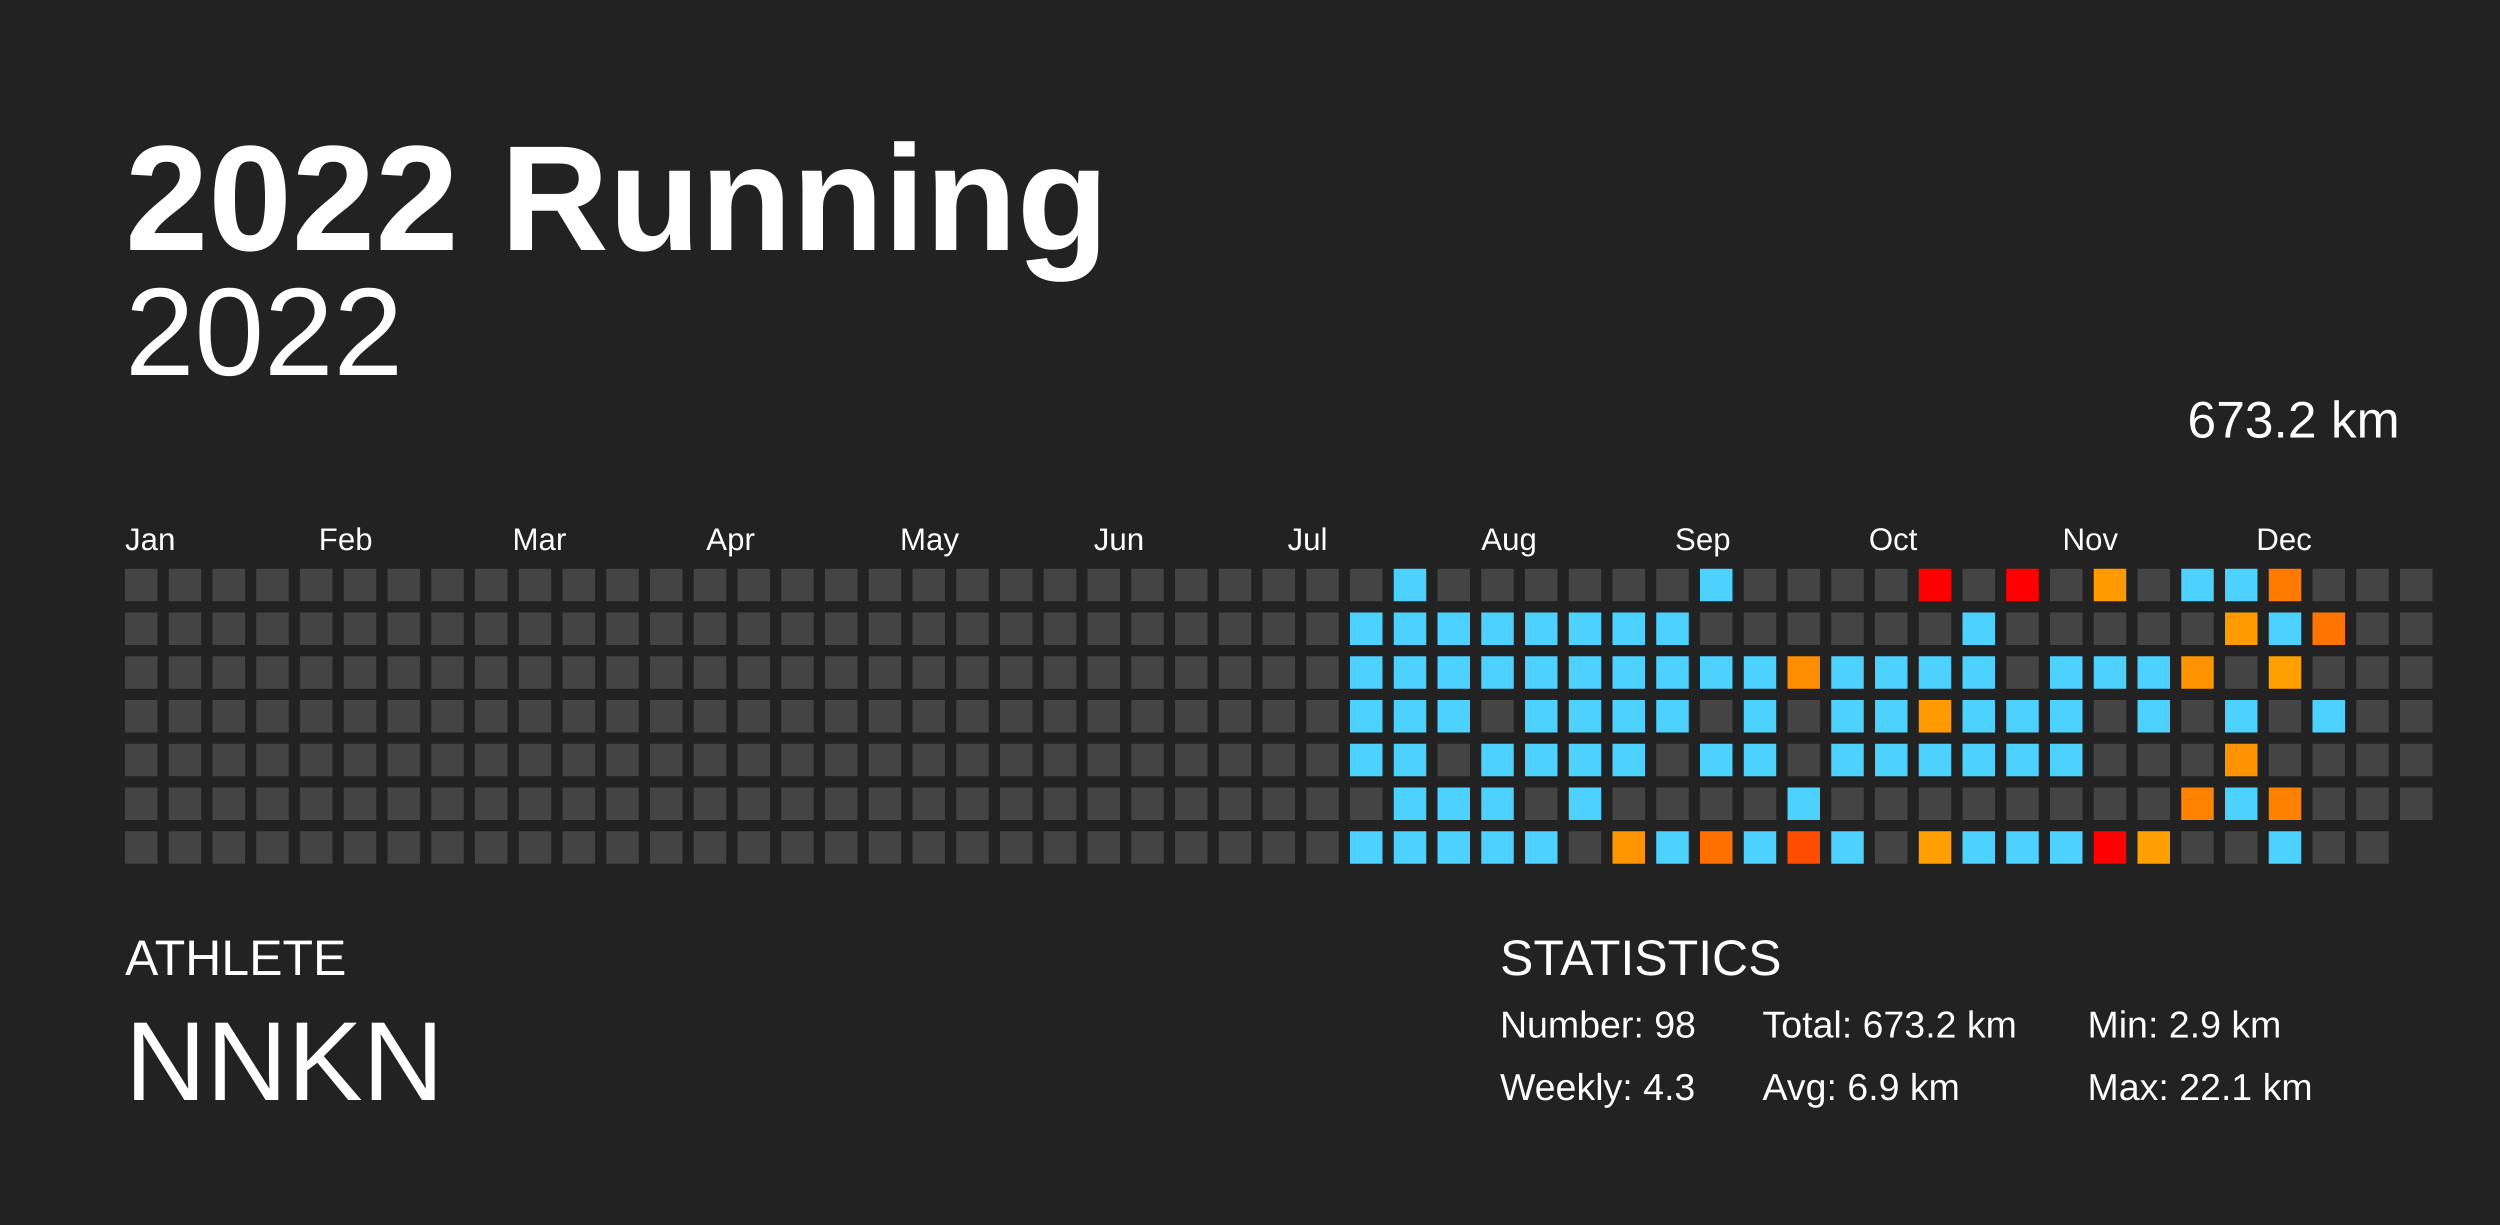
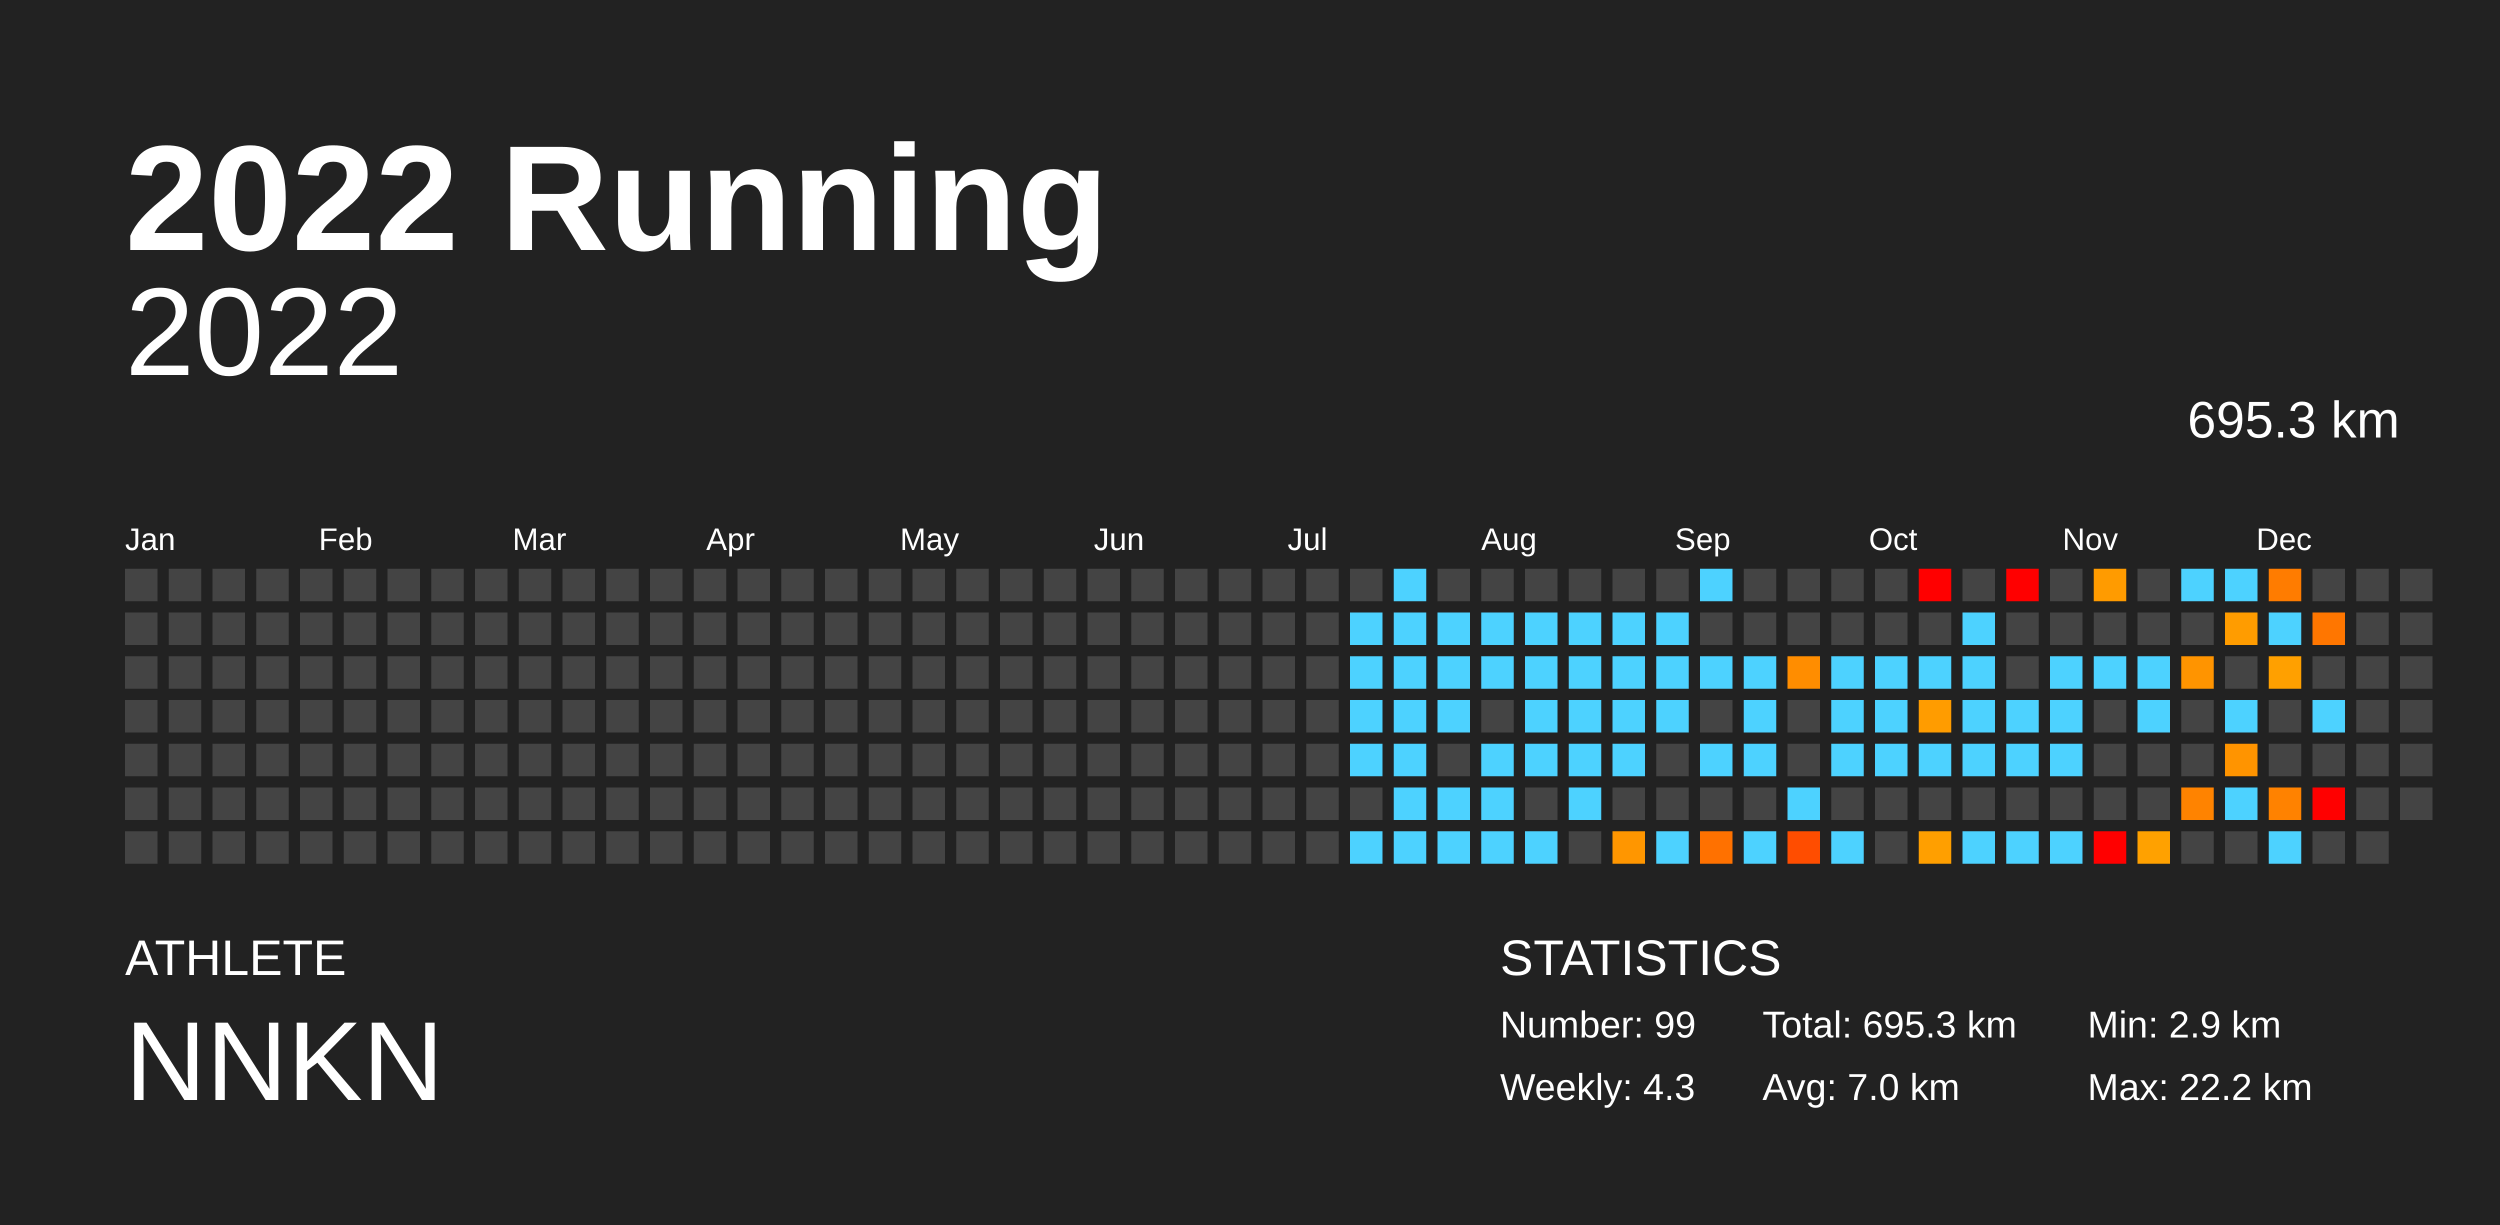
<svg xmlns="http://www.w3.org/2000/svg" baseProfile="full" height="98mm" version="1.1" viewBox="0,0,200,98" width="200mm">
  <defs />
  <rect fill="#222222" height="98" width="200" x="0" y="0" />
  <text fill="#FFFFFF" style="font-size:12px; font-family:Arial; font-weight:bold;" x="10" y="20">2022 Running</text>
  <text fill="#FFFFFF" style="font-size:4px; font-family:Arial" x="10" y="78">ATHLETE</text>
  <text fill="#FFFFFF" style="font-size:9px; font-family:Arial" x="10" y="88">NNKN</text>
  <text fill="#FFFFFF" style="font-size:4px; font-family:Arial" x="120" y="78">STATISTICS</text>
-   <text fill="#FFFFFF" style="font-size:3px; font-family:Arial" x="120" y="83">Number: 98</text>
+   <text fill="#FFFFFF" style="font-size:3px; font-family:Arial" x="120" y="83">Number: 99</text>
  <text fill="#FFFFFF" style="font-size:3px; font-family:Arial" x="120" y="88">Weekly: 4.3</text>
-   <text fill="#FFFFFF" style="font-size:3px; font-family:Arial" x="141" y="83">Total: 673.2 km</text>
-   <text fill="#FFFFFF" style="font-size:3px; font-family:Arial" x="141" y="88">Avg: 6.9 km</text>
+   <text fill="#FFFFFF" style="font-size:3px; font-family:Arial" x="141" y="83">Total: 695.3 km</text>
+   <text fill="#FFFFFF" style="font-size:3px; font-family:Arial" x="141" y="88">Avg: 7.0 km</text>
  <text fill="#FFFFFF" style="font-size:3px; font-family:Arial" x="167" y="83">Min: 2.9 km</text>
-   <text fill="#FFFFFF" style="font-size:3px; font-family:Arial" x="167" y="88">Max: 22.1 km</text>
+   <text fill="#FFFFFF" style="font-size:3px; font-family:Arial" x="167" y="88">Max: 22.2 km</text>
  <text alignment-baseline="hanging" fill="#FFFFFF" style="font-size:10.0px; font-family:Arial;" x="10" y="30">2022</text>
-   <text alignment-baseline="hanging" fill="#FFFFFF" style="font-size:4.125px; font-family:Arial;" x="175" y="35">673.2 km</text>
+   <text alignment-baseline="hanging" fill="#FFFFFF" style="font-size:4.125px; font-family:Arial;" x="175" y="35">695.3 km</text>
  <text fill="#FFFFFF" style="font-size:2.5px; font-family:Arial" x="10.0" y="44">Jan</text>
  <text fill="#FFFFFF" style="font-size:2.5px; font-family:Arial" x="25.5" y="44">Feb</text>
  <text fill="#FFFFFF" style="font-size:2.5px; font-family:Arial" x="41.0" y="44">Mar</text>
  <text fill="#FFFFFF" style="font-size:2.5px; font-family:Arial" x="56.5" y="44">Apr</text>
  <text fill="#FFFFFF" style="font-size:2.5px; font-family:Arial" x="72.0" y="44">May</text>
  <text fill="#FFFFFF" style="font-size:2.5px; font-family:Arial" x="87.5" y="44">Jun</text>
  <text fill="#FFFFFF" style="font-size:2.5px; font-family:Arial" x="103.0" y="44">Jul</text>
  <text fill="#FFFFFF" style="font-size:2.5px; font-family:Arial" x="118.5" y="44">Aug</text>
  <text fill="#FFFFFF" style="font-size:2.5px; font-family:Arial" x="134.0" y="44">Sep</text>
  <text fill="#FFFFFF" style="font-size:2.5px; font-family:Arial" x="149.5" y="44">Oct</text>
  <text fill="#FFFFFF" style="font-size:2.5px; font-family:Arial" x="165.0" y="44">Nov</text>
  <text fill="#FFFFFF" style="font-size:2.5px; font-family:Arial" x="180.5" y="44">Dec</text>
  <rect fill="#444444" height="2.6" width="2.6" x="10.0" y="45.5" />
  <rect fill="#444444" height="2.6" width="2.6" x="10.0" y="49.0" />
  <rect fill="#444444" height="2.6" width="2.6" x="10.0" y="52.5" />
  <rect fill="#444444" height="2.6" width="2.6" x="10.0" y="56.0" />
  <rect fill="#444444" height="2.6" width="2.6" x="10.0" y="59.5" />
  <rect fill="#444444" height="2.6" width="2.6" x="10.0" y="63.0" />
  <rect fill="#444444" height="2.6" width="2.6" x="10.0" y="66.5" />
  <rect fill="#444444" height="2.6" width="2.6" x="13.5" y="45.5" />
  <rect fill="#444444" height="2.6" width="2.6" x="13.5" y="49.0" />
  <rect fill="#444444" height="2.6" width="2.6" x="13.5" y="52.5" />
  <rect fill="#444444" height="2.6" width="2.6" x="13.5" y="56.0" />
  <rect fill="#444444" height="2.6" width="2.6" x="13.5" y="59.5" />
  <rect fill="#444444" height="2.6" width="2.6" x="13.5" y="63.0" />
  <rect fill="#444444" height="2.6" width="2.6" x="13.5" y="66.5" />
  <rect fill="#444444" height="2.6" width="2.6" x="17.0" y="45.5" />
  <rect fill="#444444" height="2.6" width="2.6" x="17.0" y="49.0" />
  <rect fill="#444444" height="2.6" width="2.6" x="17.0" y="52.5" />
  <rect fill="#444444" height="2.6" width="2.6" x="17.0" y="56.0" />
  <rect fill="#444444" height="2.6" width="2.6" x="17.0" y="59.5" />
  <rect fill="#444444" height="2.6" width="2.6" x="17.0" y="63.0" />
  <rect fill="#444444" height="2.6" width="2.6" x="17.0" y="66.5" />
  <rect fill="#444444" height="2.6" width="2.6" x="20.5" y="45.5" />
  <rect fill="#444444" height="2.6" width="2.6" x="20.5" y="49.0" />
  <rect fill="#444444" height="2.6" width="2.6" x="20.5" y="52.5" />
  <rect fill="#444444" height="2.6" width="2.6" x="20.5" y="56.0" />
  <rect fill="#444444" height="2.6" width="2.6" x="20.5" y="59.5" />
  <rect fill="#444444" height="2.6" width="2.6" x="20.5" y="63.0" />
  <rect fill="#444444" height="2.6" width="2.6" x="20.5" y="66.5" />
  <rect fill="#444444" height="2.6" width="2.6" x="24.0" y="45.5" />
  <rect fill="#444444" height="2.6" width="2.6" x="24.0" y="49.0" />
  <rect fill="#444444" height="2.6" width="2.6" x="24.0" y="52.5" />
  <rect fill="#444444" height="2.6" width="2.6" x="24.0" y="56.0" />
  <rect fill="#444444" height="2.6" width="2.6" x="24.0" y="59.5" />
  <rect fill="#444444" height="2.6" width="2.6" x="24.0" y="63.0" />
  <rect fill="#444444" height="2.6" width="2.6" x="24.0" y="66.5" />
  <rect fill="#444444" height="2.6" width="2.6" x="27.5" y="45.5" />
  <rect fill="#444444" height="2.6" width="2.6" x="27.5" y="49.0" />
  <rect fill="#444444" height="2.6" width="2.6" x="27.5" y="52.5" />
  <rect fill="#444444" height="2.6" width="2.6" x="27.5" y="56.0" />
  <rect fill="#444444" height="2.6" width="2.6" x="27.5" y="59.5" />
  <rect fill="#444444" height="2.6" width="2.6" x="27.5" y="63.0" />
  <rect fill="#444444" height="2.6" width="2.6" x="27.5" y="66.5" />
  <rect fill="#444444" height="2.6" width="2.6" x="31.0" y="45.5" />
  <rect fill="#444444" height="2.6" width="2.6" x="31.0" y="49.0" />
  <rect fill="#444444" height="2.6" width="2.6" x="31.0" y="52.5" />
  <rect fill="#444444" height="2.6" width="2.6" x="31.0" y="56.0" />
  <rect fill="#444444" height="2.6" width="2.6" x="31.0" y="59.5" />
  <rect fill="#444444" height="2.6" width="2.6" x="31.0" y="63.0" />
  <rect fill="#444444" height="2.6" width="2.6" x="31.0" y="66.5" />
  <rect fill="#444444" height="2.6" width="2.6" x="34.5" y="45.5" />
  <rect fill="#444444" height="2.6" width="2.6" x="34.5" y="49.0" />
  <rect fill="#444444" height="2.6" width="2.6" x="34.5" y="52.5" />
  <rect fill="#444444" height="2.6" width="2.6" x="34.5" y="56.0" />
  <rect fill="#444444" height="2.6" width="2.6" x="34.5" y="59.5" />
  <rect fill="#444444" height="2.6" width="2.6" x="34.5" y="63.0" />
  <rect fill="#444444" height="2.6" width="2.6" x="34.5" y="66.5" />
  <rect fill="#444444" height="2.6" width="2.6" x="38.0" y="45.5" />
  <rect fill="#444444" height="2.6" width="2.6" x="38.0" y="49.0" />
  <rect fill="#444444" height="2.6" width="2.6" x="38.0" y="52.5" />
  <rect fill="#444444" height="2.6" width="2.6" x="38.0" y="56.0" />
  <rect fill="#444444" height="2.6" width="2.6" x="38.0" y="59.5" />
  <rect fill="#444444" height="2.6" width="2.6" x="38.0" y="63.0" />
  <rect fill="#444444" height="2.6" width="2.6" x="38.0" y="66.5" />
  <rect fill="#444444" height="2.6" width="2.6" x="41.5" y="45.5" />
  <rect fill="#444444" height="2.6" width="2.6" x="41.5" y="49.0" />
  <rect fill="#444444" height="2.6" width="2.6" x="41.5" y="52.5" />
  <rect fill="#444444" height="2.6" width="2.6" x="41.5" y="56.0" />
  <rect fill="#444444" height="2.6" width="2.6" x="41.5" y="59.5" />
  <rect fill="#444444" height="2.6" width="2.6" x="41.5" y="63.0" />
  <rect fill="#444444" height="2.6" width="2.6" x="41.5" y="66.5" />
  <rect fill="#444444" height="2.6" width="2.6" x="45.0" y="45.5" />
  <rect fill="#444444" height="2.6" width="2.6" x="45.0" y="49.0" />
  <rect fill="#444444" height="2.6" width="2.6" x="45.0" y="52.5" />
  <rect fill="#444444" height="2.6" width="2.6" x="45.0" y="56.0" />
  <rect fill="#444444" height="2.6" width="2.6" x="45.0" y="59.5" />
  <rect fill="#444444" height="2.6" width="2.6" x="45.0" y="63.0" />
  <rect fill="#444444" height="2.6" width="2.6" x="45.0" y="66.5" />
  <rect fill="#444444" height="2.6" width="2.6" x="48.5" y="45.5" />
  <rect fill="#444444" height="2.6" width="2.6" x="48.5" y="49.0" />
  <rect fill="#444444" height="2.6" width="2.6" x="48.5" y="52.5" />
  <rect fill="#444444" height="2.6" width="2.6" x="48.5" y="56.0" />
  <rect fill="#444444" height="2.6" width="2.6" x="48.5" y="59.5" />
  <rect fill="#444444" height="2.6" width="2.6" x="48.5" y="63.0" />
  <rect fill="#444444" height="2.6" width="2.6" x="48.5" y="66.5" />
  <rect fill="#444444" height="2.6" width="2.6" x="52.0" y="45.5" />
  <rect fill="#444444" height="2.6" width="2.6" x="52.0" y="49.0" />
  <rect fill="#444444" height="2.6" width="2.6" x="52.0" y="52.5" />
  <rect fill="#444444" height="2.6" width="2.6" x="52.0" y="56.0" />
  <rect fill="#444444" height="2.6" width="2.6" x="52.0" y="59.5" />
  <rect fill="#444444" height="2.6" width="2.6" x="52.0" y="63.0" />
  <rect fill="#444444" height="2.6" width="2.6" x="52.0" y="66.5" />
  <rect fill="#444444" height="2.6" width="2.6" x="55.5" y="45.5" />
  <rect fill="#444444" height="2.6" width="2.6" x="55.5" y="49.0" />
  <rect fill="#444444" height="2.6" width="2.6" x="55.5" y="52.5" />
  <rect fill="#444444" height="2.6" width="2.6" x="55.5" y="56.0" />
  <rect fill="#444444" height="2.6" width="2.6" x="55.5" y="59.5" />
  <rect fill="#444444" height="2.6" width="2.6" x="55.5" y="63.0" />
  <rect fill="#444444" height="2.6" width="2.6" x="55.5" y="66.5" />
  <rect fill="#444444" height="2.6" width="2.6" x="59.0" y="45.5" />
  <rect fill="#444444" height="2.6" width="2.6" x="59.0" y="49.0" />
  <rect fill="#444444" height="2.6" width="2.6" x="59.0" y="52.5" />
  <rect fill="#444444" height="2.6" width="2.6" x="59.0" y="56.0" />
  <rect fill="#444444" height="2.6" width="2.6" x="59.0" y="59.5" />
  <rect fill="#444444" height="2.6" width="2.6" x="59.0" y="63.0" />
  <rect fill="#444444" height="2.6" width="2.6" x="59.0" y="66.5" />
  <rect fill="#444444" height="2.6" width="2.6" x="62.5" y="45.5" />
  <rect fill="#444444" height="2.6" width="2.6" x="62.5" y="49.0" />
  <rect fill="#444444" height="2.6" width="2.6" x="62.5" y="52.5" />
  <rect fill="#444444" height="2.6" width="2.6" x="62.5" y="56.0" />
  <rect fill="#444444" height="2.6" width="2.6" x="62.5" y="59.5" />
  <rect fill="#444444" height="2.6" width="2.6" x="62.5" y="63.0" />
  <rect fill="#444444" height="2.6" width="2.6" x="62.5" y="66.5" />
  <rect fill="#444444" height="2.6" width="2.6" x="66.0" y="45.5" />
  <rect fill="#444444" height="2.6" width="2.6" x="66.0" y="49.0" />
  <rect fill="#444444" height="2.6" width="2.6" x="66.0" y="52.5" />
  <rect fill="#444444" height="2.6" width="2.6" x="66.0" y="56.0" />
  <rect fill="#444444" height="2.6" width="2.6" x="66.0" y="59.5" />
  <rect fill="#444444" height="2.6" width="2.6" x="66.0" y="63.0" />
  <rect fill="#444444" height="2.6" width="2.6" x="66.0" y="66.5" />
  <rect fill="#444444" height="2.6" width="2.6" x="69.5" y="45.5" />
  <rect fill="#444444" height="2.6" width="2.6" x="69.5" y="49.0" />
  <rect fill="#444444" height="2.6" width="2.6" x="69.5" y="52.5" />
  <rect fill="#444444" height="2.6" width="2.6" x="69.5" y="56.0" />
  <rect fill="#444444" height="2.6" width="2.6" x="69.5" y="59.5" />
  <rect fill="#444444" height="2.6" width="2.6" x="69.5" y="63.0" />
  <rect fill="#444444" height="2.6" width="2.6" x="69.5" y="66.5" />
  <rect fill="#444444" height="2.6" width="2.6" x="73.0" y="45.5" />
  <rect fill="#444444" height="2.6" width="2.6" x="73.0" y="49.0" />
  <rect fill="#444444" height="2.6" width="2.6" x="73.0" y="52.5" />
  <rect fill="#444444" height="2.6" width="2.6" x="73.0" y="56.0" />
  <rect fill="#444444" height="2.6" width="2.6" x="73.0" y="59.5" />
  <rect fill="#444444" height="2.6" width="2.6" x="73.0" y="63.0" />
  <rect fill="#444444" height="2.6" width="2.6" x="73.0" y="66.5" />
  <rect fill="#444444" height="2.6" width="2.6" x="76.5" y="45.5" />
  <rect fill="#444444" height="2.6" width="2.6" x="76.5" y="49.0" />
  <rect fill="#444444" height="2.6" width="2.6" x="76.5" y="52.5" />
  <rect fill="#444444" height="2.6" width="2.6" x="76.5" y="56.0" />
  <rect fill="#444444" height="2.6" width="2.6" x="76.5" y="59.5" />
  <rect fill="#444444" height="2.6" width="2.6" x="76.5" y="63.0" />
  <rect fill="#444444" height="2.6" width="2.6" x="76.5" y="66.5" />
  <rect fill="#444444" height="2.6" width="2.6" x="80.0" y="45.5" />
  <rect fill="#444444" height="2.6" width="2.6" x="80.0" y="49.0" />
  <rect fill="#444444" height="2.6" width="2.6" x="80.0" y="52.5" />
  <rect fill="#444444" height="2.6" width="2.6" x="80.0" y="56.0" />
  <rect fill="#444444" height="2.6" width="2.6" x="80.0" y="59.5" />
  <rect fill="#444444" height="2.6" width="2.6" x="80.0" y="63.0" />
  <rect fill="#444444" height="2.6" width="2.6" x="80.0" y="66.5" />
  <rect fill="#444444" height="2.6" width="2.6" x="83.5" y="45.5" />
  <rect fill="#444444" height="2.6" width="2.6" x="83.5" y="49.0" />
  <rect fill="#444444" height="2.6" width="2.6" x="83.5" y="52.5" />
  <rect fill="#444444" height="2.6" width="2.6" x="83.5" y="56.0" />
  <rect fill="#444444" height="2.6" width="2.6" x="83.5" y="59.5" />
  <rect fill="#444444" height="2.6" width="2.6" x="83.5" y="63.0" />
  <rect fill="#444444" height="2.6" width="2.6" x="83.5" y="66.5" />
  <rect fill="#444444" height="2.6" width="2.6" x="87.0" y="45.5" />
  <rect fill="#444444" height="2.6" width="2.6" x="87.0" y="49.0" />
  <rect fill="#444444" height="2.6" width="2.6" x="87.0" y="52.5" />
  <rect fill="#444444" height="2.6" width="2.6" x="87.0" y="56.0" />
  <rect fill="#444444" height="2.6" width="2.6" x="87.0" y="59.5" />
  <rect fill="#444444" height="2.6" width="2.6" x="87.0" y="63.0" />
  <rect fill="#444444" height="2.6" width="2.6" x="87.0" y="66.5" />
  <rect fill="#444444" height="2.6" width="2.6" x="90.5" y="45.5" />
  <rect fill="#444444" height="2.6" width="2.6" x="90.5" y="49.0" />
  <rect fill="#444444" height="2.6" width="2.6" x="90.5" y="52.5" />
  <rect fill="#444444" height="2.6" width="2.6" x="90.5" y="56.0" />
  <rect fill="#444444" height="2.6" width="2.6" x="90.5" y="59.5" />
  <rect fill="#444444" height="2.6" width="2.6" x="90.5" y="63.0" />
  <rect fill="#444444" height="2.6" width="2.6" x="90.5" y="66.5" />
  <rect fill="#444444" height="2.6" width="2.6" x="94.0" y="45.5" />
  <rect fill="#444444" height="2.6" width="2.6" x="94.0" y="49.0" />
  <rect fill="#444444" height="2.6" width="2.6" x="94.0" y="52.5" />
  <rect fill="#444444" height="2.6" width="2.6" x="94.0" y="56.0" />
  <rect fill="#444444" height="2.6" width="2.6" x="94.0" y="59.5" />
  <rect fill="#444444" height="2.6" width="2.6" x="94.0" y="63.0" />
  <rect fill="#444444" height="2.6" width="2.6" x="94.0" y="66.5" />
  <rect fill="#444444" height="2.6" width="2.6" x="97.5" y="45.5" />
  <rect fill="#444444" height="2.6" width="2.6" x="97.5" y="49.0" />
  <rect fill="#444444" height="2.6" width="2.6" x="97.5" y="52.5" />
  <rect fill="#444444" height="2.6" width="2.6" x="97.5" y="56.0" />
  <rect fill="#444444" height="2.6" width="2.6" x="97.5" y="59.5" />
  <rect fill="#444444" height="2.6" width="2.6" x="97.5" y="63.0" />
  <rect fill="#444444" height="2.6" width="2.6" x="97.5" y="66.5" />
  <rect fill="#444444" height="2.6" width="2.6" x="101.0" y="45.5" />
  <rect fill="#444444" height="2.6" width="2.6" x="101.0" y="49.0" />
  <rect fill="#444444" height="2.6" width="2.6" x="101.0" y="52.5" />
  <rect fill="#444444" height="2.6" width="2.6" x="101.0" y="56.0" />
  <rect fill="#444444" height="2.6" width="2.6" x="101.0" y="59.5" />
  <rect fill="#444444" height="2.6" width="2.6" x="101.0" y="63.0" />
  <rect fill="#444444" height="2.6" width="2.6" x="101.0" y="66.5" />
  <rect fill="#444444" height="2.6" width="2.6" x="104.5" y="45.5" />
  <rect fill="#444444" height="2.6" width="2.6" x="104.5" y="49.0" />
  <rect fill="#444444" height="2.6" width="2.6" x="104.5" y="52.5" />
  <rect fill="#444444" height="2.6" width="2.6" x="104.5" y="56.0" />
  <rect fill="#444444" height="2.6" width="2.6" x="104.5" y="59.5" />
  <rect fill="#444444" height="2.6" width="2.6" x="104.5" y="63.0" />
  <rect fill="#444444" height="2.6" width="2.6" x="104.5" y="66.5" />
  <rect fill="#444444" height="2.6" width="2.6" x="108.0" y="45.5" />
  <rect fill="#4dd2ff" height="2.6" width="2.6" x="108.0" y="49.0" />
  <rect fill="#4dd2ff" height="2.6" width="2.6" x="108.0" y="52.5" />
  <rect fill="#4dd2ff" height="2.6" width="2.6" x="108.0" y="56.0" />
  <rect fill="#4dd2ff" height="2.6" width="2.6" x="108.0" y="59.5" />
  <rect fill="#444444" height="2.6" width="2.6" x="108.0" y="63.0" />
  <rect fill="#4dd2ff" height="2.6" width="2.6" x="108.0" y="66.5" />
  <rect fill="#4dd2ff" height="2.6" width="2.6" x="111.5" y="45.5" />
  <rect fill="#4dd2ff" height="2.6" width="2.6" x="111.5" y="49.0" />
  <rect fill="#4dd2ff" height="2.6" width="2.6" x="111.5" y="52.5" />
  <rect fill="#4dd2ff" height="2.6" width="2.6" x="111.5" y="56.0" />
  <rect fill="#4dd2ff" height="2.6" width="2.6" x="111.5" y="59.5" />
  <rect fill="#4dd2ff" height="2.6" width="2.6" x="111.5" y="63.0" />
  <rect fill="#4dd2ff" height="2.6" width="2.6" x="111.5" y="66.5" />
  <rect fill="#444444" height="2.6" width="2.6" x="115.0" y="45.5" />
  <rect fill="#4dd2ff" height="2.6" width="2.6" x="115.0" y="49.0" />
  <rect fill="#4dd2ff" height="2.6" width="2.6" x="115.0" y="52.5" />
  <rect fill="#4dd2ff" height="2.6" width="2.6" x="115.0" y="56.0" />
  <rect fill="#444444" height="2.6" width="2.6" x="115.0" y="59.5" />
  <rect fill="#4dd2ff" height="2.6" width="2.6" x="115.0" y="63.0" />
  <rect fill="#4dd2ff" height="2.6" width="2.6" x="115.0" y="66.5" />
  <rect fill="#444444" height="2.6" width="2.6" x="118.5" y="45.5" />
  <rect fill="#4dd2ff" height="2.6" width="2.6" x="118.5" y="49.0" />
  <rect fill="#4dd2ff" height="2.6" width="2.6" x="118.5" y="52.5" />
  <rect fill="#444444" height="2.6" width="2.6" x="118.5" y="56.0" />
  <rect fill="#4dd2ff" height="2.6" width="2.6" x="118.5" y="59.5" />
  <rect fill="#4dd2ff" height="2.6" width="2.6" x="118.5" y="63.0" />
  <rect fill="#4dd2ff" height="2.6" width="2.6" x="118.5" y="66.5" />
  <rect fill="#444444" height="2.6" width="2.6" x="122.0" y="45.5" />
  <rect fill="#4dd2ff" height="2.6" width="2.6" x="122.0" y="49.0" />
  <rect fill="#4dd2ff" height="2.6" width="2.6" x="122.0" y="52.5" />
  <rect fill="#4dd2ff" height="2.6" width="2.6" x="122.0" y="56.0" />
  <rect fill="#4dd2ff" height="2.6" width="2.6" x="122.0" y="59.5" />
  <rect fill="#444444" height="2.6" width="2.6" x="122.0" y="63.0" />
  <rect fill="#4dd2ff" height="2.6" width="2.6" x="122.0" y="66.5" />
  <rect fill="#444444" height="2.6" width="2.6" x="125.5" y="45.5" />
  <rect fill="#4dd2ff" height="2.6" width="2.6" x="125.5" y="49.0" />
  <rect fill="#4dd2ff" height="2.6" width="2.6" x="125.5" y="52.5" />
  <rect fill="#4dd2ff" height="2.6" width="2.6" x="125.5" y="56.0" />
  <rect fill="#4dd2ff" height="2.6" width="2.6" x="125.5" y="59.5" />
  <rect fill="#4dd2ff" height="2.6" width="2.6" x="125.5" y="63.0" />
  <rect fill="#444444" height="2.6" width="2.6" x="125.5" y="66.5" />
  <rect fill="#444444" height="2.6" width="2.6" x="129.0" y="45.5" />
  <rect fill="#4dd2ff" height="2.6" width="2.6" x="129.0" y="49.0" />
  <rect fill="#4dd2ff" height="2.6" width="2.6" x="129.0" y="52.5" />
  <rect fill="#4dd2ff" height="2.6" width="2.6" x="129.0" y="56.0" />
  <rect fill="#4dd2ff" height="2.6" width="2.6" x="129.0" y="59.5" />
  <rect fill="#444444" height="2.6" width="2.6" x="129.0" y="63.0" />
-   <rect fill="#ff9500" height="2.6" width="2.6" x="129.0" y="66.5" />
+   <rect fill="#ff9600" height="2.6" width="2.6" x="129.0" y="66.5" />
  <rect fill="#444444" height="2.6" width="2.6" x="132.5" y="45.5" />
  <rect fill="#4dd2ff" height="2.6" width="2.6" x="132.5" y="49.0" />
  <rect fill="#4dd2ff" height="2.6" width="2.6" x="132.5" y="52.5" />
  <rect fill="#4dd2ff" height="2.6" width="2.6" x="132.5" y="56.0" />
  <rect fill="#444444" height="2.6" width="2.6" x="132.5" y="59.5" />
  <rect fill="#444444" height="2.6" width="2.6" x="132.5" y="63.0" />
  <rect fill="#4dd2ff" height="2.6" width="2.6" x="132.5" y="66.5" />
  <rect fill="#4dd2ff" height="2.6" width="2.6" x="136.0" y="45.5" />
  <rect fill="#444444" height="2.6" width="2.6" x="136.0" y="49.0" />
  <rect fill="#4dd2ff" height="2.6" width="2.6" x="136.0" y="52.5" />
  <rect fill="#444444" height="2.6" width="2.6" x="136.0" y="56.0" />
  <rect fill="#4dd2ff" height="2.6" width="2.6" x="136.0" y="59.5" />
  <rect fill="#444444" height="2.6" width="2.6" x="136.0" y="63.0" />
-   <rect fill="#ff7000" height="2.6" width="2.6" x="136.0" y="66.5" />
+   <rect fill="#ff7100" height="2.6" width="2.6" x="136.0" y="66.5" />
  <rect fill="#444444" height="2.6" width="2.6" x="139.5" y="45.5" />
  <rect fill="#444444" height="2.6" width="2.6" x="139.5" y="49.0" />
  <rect fill="#4dd2ff" height="2.6" width="2.6" x="139.5" y="52.5" />
  <rect fill="#4dd2ff" height="2.6" width="2.6" x="139.5" y="56.0" />
  <rect fill="#4dd2ff" height="2.6" width="2.6" x="139.5" y="59.5" />
  <rect fill="#444444" height="2.6" width="2.6" x="139.5" y="63.0" />
  <rect fill="#4dd2ff" height="2.6" width="2.6" x="139.5" y="66.5" />
  <rect fill="#444444" height="2.6" width="2.6" x="143.0" y="45.5" />
  <rect fill="#444444" height="2.6" width="2.6" x="143.0" y="49.0" />
  <rect fill="#ff8d00" height="2.6" width="2.6" x="143.0" y="52.5" />
  <rect fill="#444444" height="2.6" width="2.6" x="143.0" y="56.0" />
  <rect fill="#444444" height="2.6" width="2.6" x="143.0" y="59.5" />
  <rect fill="#4dd2ff" height="2.6" width="2.6" x="143.0" y="63.0" />
-   <rect fill="#ff4c00" height="2.6" width="2.6" x="143.0" y="66.5" />
+   <rect fill="#ff4d00" height="2.6" width="2.6" x="143.0" y="66.5" />
  <rect fill="#444444" height="2.6" width="2.6" x="146.5" y="45.5" />
  <rect fill="#444444" height="2.6" width="2.6" x="146.5" y="49.0" />
  <rect fill="#4dd2ff" height="2.6" width="2.6" x="146.5" y="52.5" />
  <rect fill="#4dd2ff" height="2.6" width="2.6" x="146.5" y="56.0" />
  <rect fill="#4dd2ff" height="2.6" width="2.6" x="146.5" y="59.5" />
  <rect fill="#444444" height="2.6" width="2.6" x="146.5" y="63.0" />
  <rect fill="#4dd2ff" height="2.6" width="2.6" x="146.5" y="66.5" />
  <rect fill="#444444" height="2.6" width="2.6" x="150.0" y="45.5" />
  <rect fill="#444444" height="2.6" width="2.6" x="150.0" y="49.0" />
  <rect fill="#4dd2ff" height="2.6" width="2.6" x="150.0" y="52.5" />
  <rect fill="#4dd2ff" height="2.6" width="2.6" x="150.0" y="56.0" />
  <rect fill="#4dd2ff" height="2.6" width="2.6" x="150.0" y="59.5" />
  <rect fill="#444444" height="2.6" width="2.6" x="150.0" y="63.0" />
  <rect fill="#444444" height="2.6" width="2.6" x="150.0" y="66.5" />
  <rect fill="red" height="2.6" width="2.6" x="153.5" y="45.5" />
  <rect fill="#444444" height="2.6" width="2.6" x="153.5" y="49.0" />
  <rect fill="#4dd2ff" height="2.6" width="2.6" x="153.5" y="52.5" />
-   <rect fill="#ff9b00" height="2.6" width="2.6" x="153.5" y="56.0" />
+   <rect fill="#ff9c00" height="2.6" width="2.6" x="153.5" y="56.0" />
  <rect fill="#4dd2ff" height="2.6" width="2.6" x="153.5" y="59.5" />
  <rect fill="#444444" height="2.6" width="2.6" x="153.5" y="63.0" />
  <rect fill="#ff9f00" height="2.6" width="2.6" x="153.5" y="66.5" />
  <rect fill="#444444" height="2.6" width="2.6" x="157.0" y="45.5" />
  <rect fill="#4dd2ff" height="2.6" width="2.6" x="157.0" y="49.0" />
  <rect fill="#4dd2ff" height="2.6" width="2.6" x="157.0" y="52.5" />
  <rect fill="#4dd2ff" height="2.6" width="2.6" x="157.0" y="56.0" />
  <rect fill="#4dd2ff" height="2.6" width="2.6" x="157.0" y="59.5" />
  <rect fill="#444444" height="2.6" width="2.6" x="157.0" y="63.0" />
  <rect fill="#4dd2ff" height="2.6" width="2.6" x="157.0" y="66.5" />
  <rect fill="red" height="2.6" width="2.6" x="160.5" y="45.5" />
  <rect fill="#444444" height="2.6" width="2.6" x="160.5" y="49.0" />
  <rect fill="#444444" height="2.6" width="2.6" x="160.5" y="52.5" />
  <rect fill="#4dd2ff" height="2.6" width="2.6" x="160.5" y="56.0" />
  <rect fill="#4dd2ff" height="2.6" width="2.6" x="160.5" y="59.5" />
  <rect fill="#444444" height="2.6" width="2.6" x="160.5" y="63.0" />
  <rect fill="#4dd2ff" height="2.6" width="2.6" x="160.5" y="66.5" />
  <rect fill="#444444" height="2.6" width="2.6" x="164.0" y="45.5" />
  <rect fill="#444444" height="2.6" width="2.6" x="164.0" y="49.0" />
  <rect fill="#4dd2ff" height="2.6" width="2.6" x="164.0" y="52.5" />
  <rect fill="#4dd2ff" height="2.6" width="2.6" x="164.0" y="56.0" />
  <rect fill="#4dd2ff" height="2.6" width="2.6" x="164.0" y="59.5" />
  <rect fill="#444444" height="2.6" width="2.6" x="164.0" y="63.0" />
  <rect fill="#4dd2ff" height="2.6" width="2.6" x="164.0" y="66.5" />
  <rect fill="#ff9b00" height="2.6" width="2.6" x="167.5" y="45.5" />
  <rect fill="#444444" height="2.6" width="2.6" x="167.5" y="49.0" />
  <rect fill="#4dd2ff" height="2.6" width="2.6" x="167.5" y="52.5" />
  <rect fill="#444444" height="2.6" width="2.6" x="167.5" y="56.0" />
  <rect fill="#444444" height="2.6" width="2.6" x="167.5" y="59.5" />
  <rect fill="#444444" height="2.6" width="2.6" x="167.5" y="63.0" />
  <rect fill="red" height="2.6" width="2.6" x="167.5" y="66.5" />
  <rect fill="#444444" height="2.6" width="2.6" x="171.0" y="45.5" />
  <rect fill="#444444" height="2.6" width="2.6" x="171.0" y="49.0" />
  <rect fill="#4dd2ff" height="2.6" width="2.6" x="171.0" y="52.5" />
  <rect fill="#4dd2ff" height="2.6" width="2.6" x="171.0" y="56.0" />
  <rect fill="#444444" height="2.6" width="2.6" x="171.0" y="59.5" />
  <rect fill="#444444" height="2.6" width="2.6" x="171.0" y="63.0" />
-   <rect fill="#ffa000" height="2.6" width="2.6" x="171.0" y="66.5" />
+   <rect fill="#ffa100" height="2.6" width="2.6" x="171.0" y="66.5" />
  <rect fill="#4dd2ff" height="2.6" width="2.6" x="174.5" y="45.5" />
  <rect fill="#444444" height="2.6" width="2.6" x="174.5" y="49.0" />
-   <rect fill="#ff9300" height="2.6" width="2.6" x="174.5" y="52.5" />
+   <rect fill="#ff9400" height="2.6" width="2.6" x="174.5" y="52.5" />
  <rect fill="#444444" height="2.6" width="2.6" x="174.5" y="56.0" />
  <rect fill="#444444" height="2.6" width="2.6" x="174.5" y="59.5" />
-   <rect fill="#ff8200" height="2.6" width="2.6" x="174.5" y="63.0" />
+   <rect fill="#ff8300" height="2.6" width="2.6" x="174.5" y="63.0" />
  <rect fill="#444444" height="2.6" width="2.6" x="174.5" y="66.5" />
  <rect fill="#4dd2ff" height="2.6" width="2.6" x="178.0" y="45.5" />
-   <rect fill="#ff9b00" height="2.6" width="2.6" x="178.0" y="49.0" />
+   <rect fill="#ff9c00" height="2.6" width="2.6" x="178.0" y="49.0" />
  <rect fill="#444444" height="2.6" width="2.6" x="178.0" y="52.5" />
  <rect fill="#4dd2ff" height="2.6" width="2.6" x="178.0" y="56.0" />
-   <rect fill="#ff9300" height="2.6" width="2.6" x="178.0" y="59.5" />
+   <rect fill="#ff9400" height="2.6" width="2.6" x="178.0" y="59.5" />
  <rect fill="#4dd2ff" height="2.6" width="2.6" x="178.0" y="63.0" />
  <rect fill="#444444" height="2.6" width="2.6" x="178.0" y="66.5" />
-   <rect fill="#ff7b00" height="2.6" width="2.6" x="181.5" y="45.5" />
+   <rect fill="#ff7c00" height="2.6" width="2.6" x="181.5" y="45.5" />
  <rect fill="#4dd2ff" height="2.6" width="2.6" x="181.5" y="49.0" />
  <rect fill="#ffa000" height="2.6" width="2.6" x="181.5" y="52.5" />
  <rect fill="#444444" height="2.6" width="2.6" x="181.5" y="56.0" />
  <rect fill="#444444" height="2.6" width="2.6" x="181.5" y="59.5" />
-   <rect fill="#ff8100" height="2.6" width="2.6" x="181.5" y="63.0" />
+   <rect fill="#ff8200" height="2.6" width="2.6" x="181.5" y="63.0" />
  <rect fill="#4dd2ff" height="2.6" width="2.6" x="181.5" y="66.5" />
  <rect fill="#444444" height="2.6" width="2.6" x="185.0" y="45.5" />
-   <rect fill="#ff7500" height="2.6" width="2.6" x="185.0" y="49.0" />
+   <rect fill="#ff7600" height="2.6" width="2.6" x="185.0" y="49.0" />
  <rect fill="#444444" height="2.6" width="2.6" x="185.0" y="52.5" />
  <rect fill="#4dd2ff" height="2.6" width="2.6" x="185.0" y="56.0" />
  <rect fill="#444444" height="2.6" width="2.6" x="185.0" y="59.5" />
-   <rect fill="#444444" height="2.6" width="2.6" x="185.0" y="63.0" />
+   <rect fill="red" height="2.6" width="2.6" x="185.0" y="63.0" />
  <rect fill="#444444" height="2.6" width="2.6" x="185.0" y="66.5" />
  <rect fill="#444444" height="2.6" width="2.6" x="188.5" y="45.5" />
  <rect fill="#444444" height="2.6" width="2.6" x="188.5" y="49.0" />
  <rect fill="#444444" height="2.6" width="2.6" x="188.5" y="52.5" />
  <rect fill="#444444" height="2.6" width="2.6" x="188.5" y="56.0" />
  <rect fill="#444444" height="2.6" width="2.6" x="188.5" y="59.5" />
  <rect fill="#444444" height="2.6" width="2.6" x="188.5" y="63.0" />
  <rect fill="#444444" height="2.6" width="2.6" x="188.5" y="66.5" />
  <rect fill="#444444" height="2.6" width="2.6" x="192.0" y="45.5" />
  <rect fill="#444444" height="2.6" width="2.6" x="192.0" y="49.0" />
  <rect fill="#444444" height="2.6" width="2.6" x="192.0" y="52.5" />
  <rect fill="#444444" height="2.6" width="2.6" x="192.0" y="56.0" />
  <rect fill="#444444" height="2.6" width="2.6" x="192.0" y="59.5" />
  <rect fill="#444444" height="2.6" width="2.6" x="192.0" y="63.0" />
</svg>
